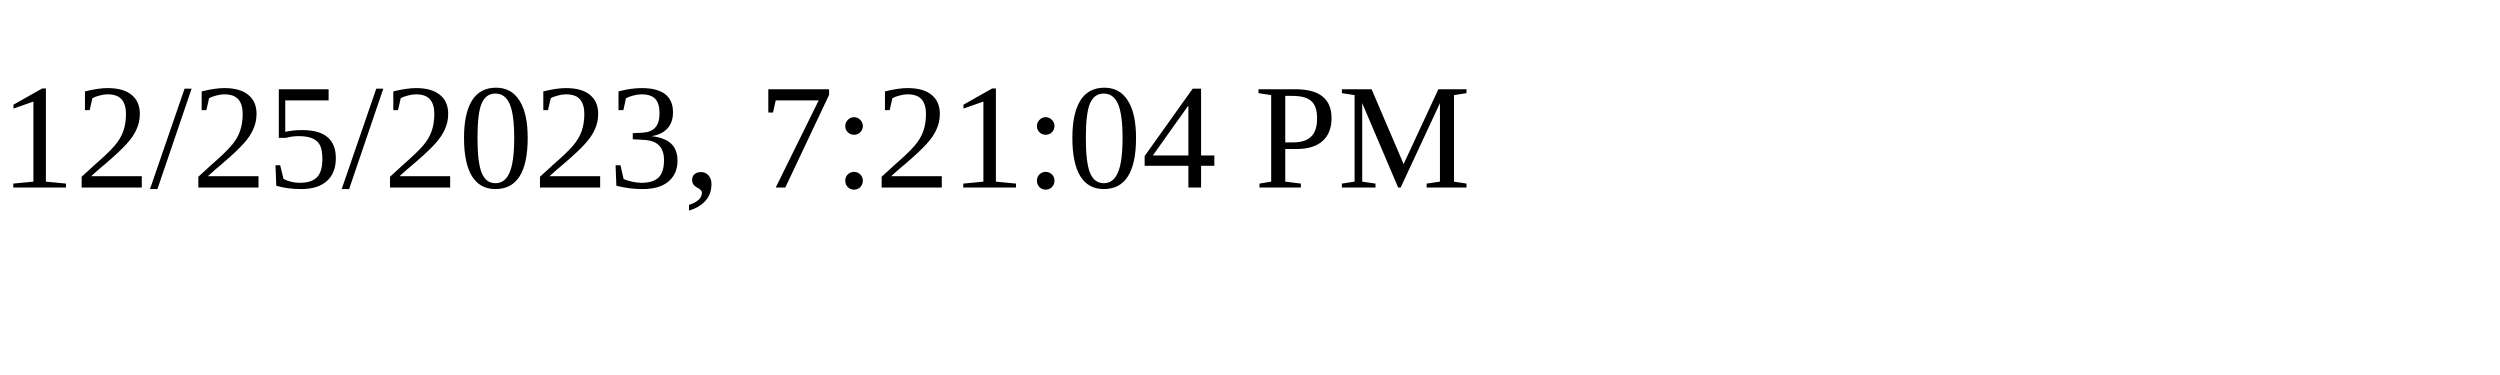
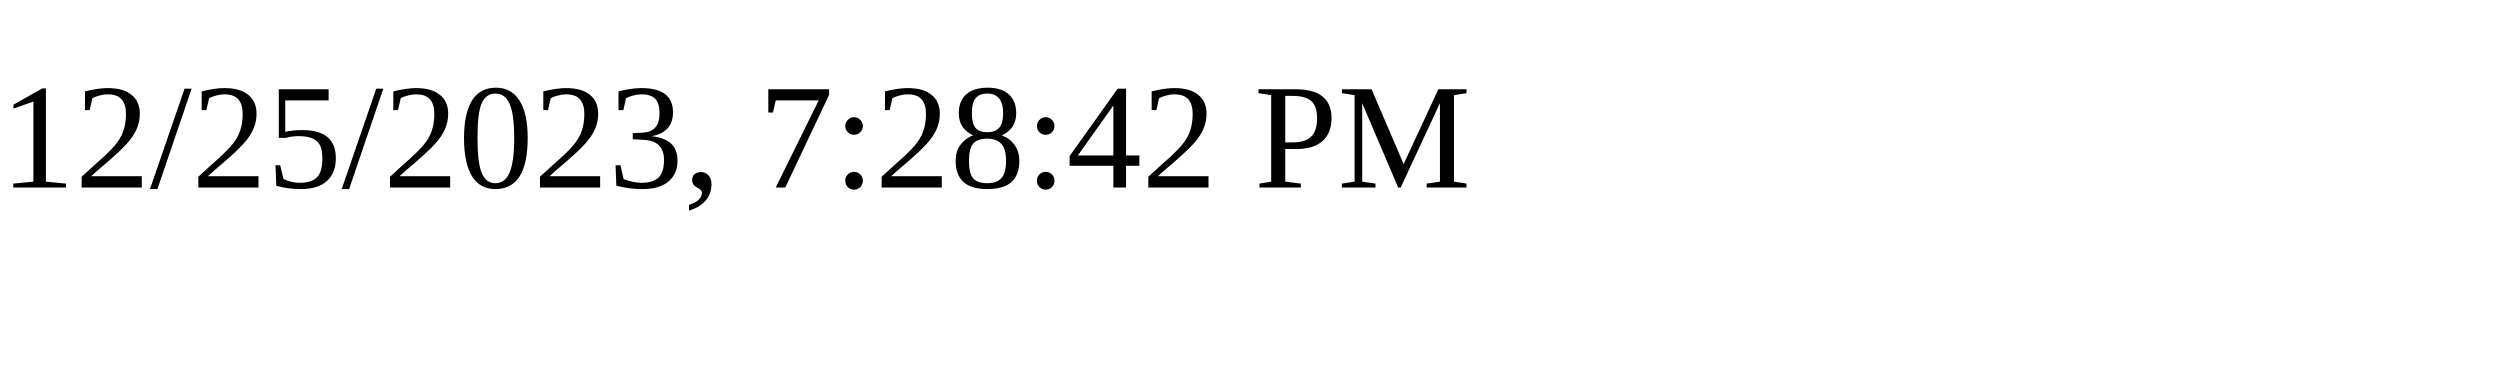
<svg xmlns="http://www.w3.org/2000/svg" height="30" width="200">
-   <text x="0" y="15">12/25/2023, 7:21:04 PM</text>
+   <text x="0" y="15">12/25/2023, 7:28:42 PM</text>
</svg>
